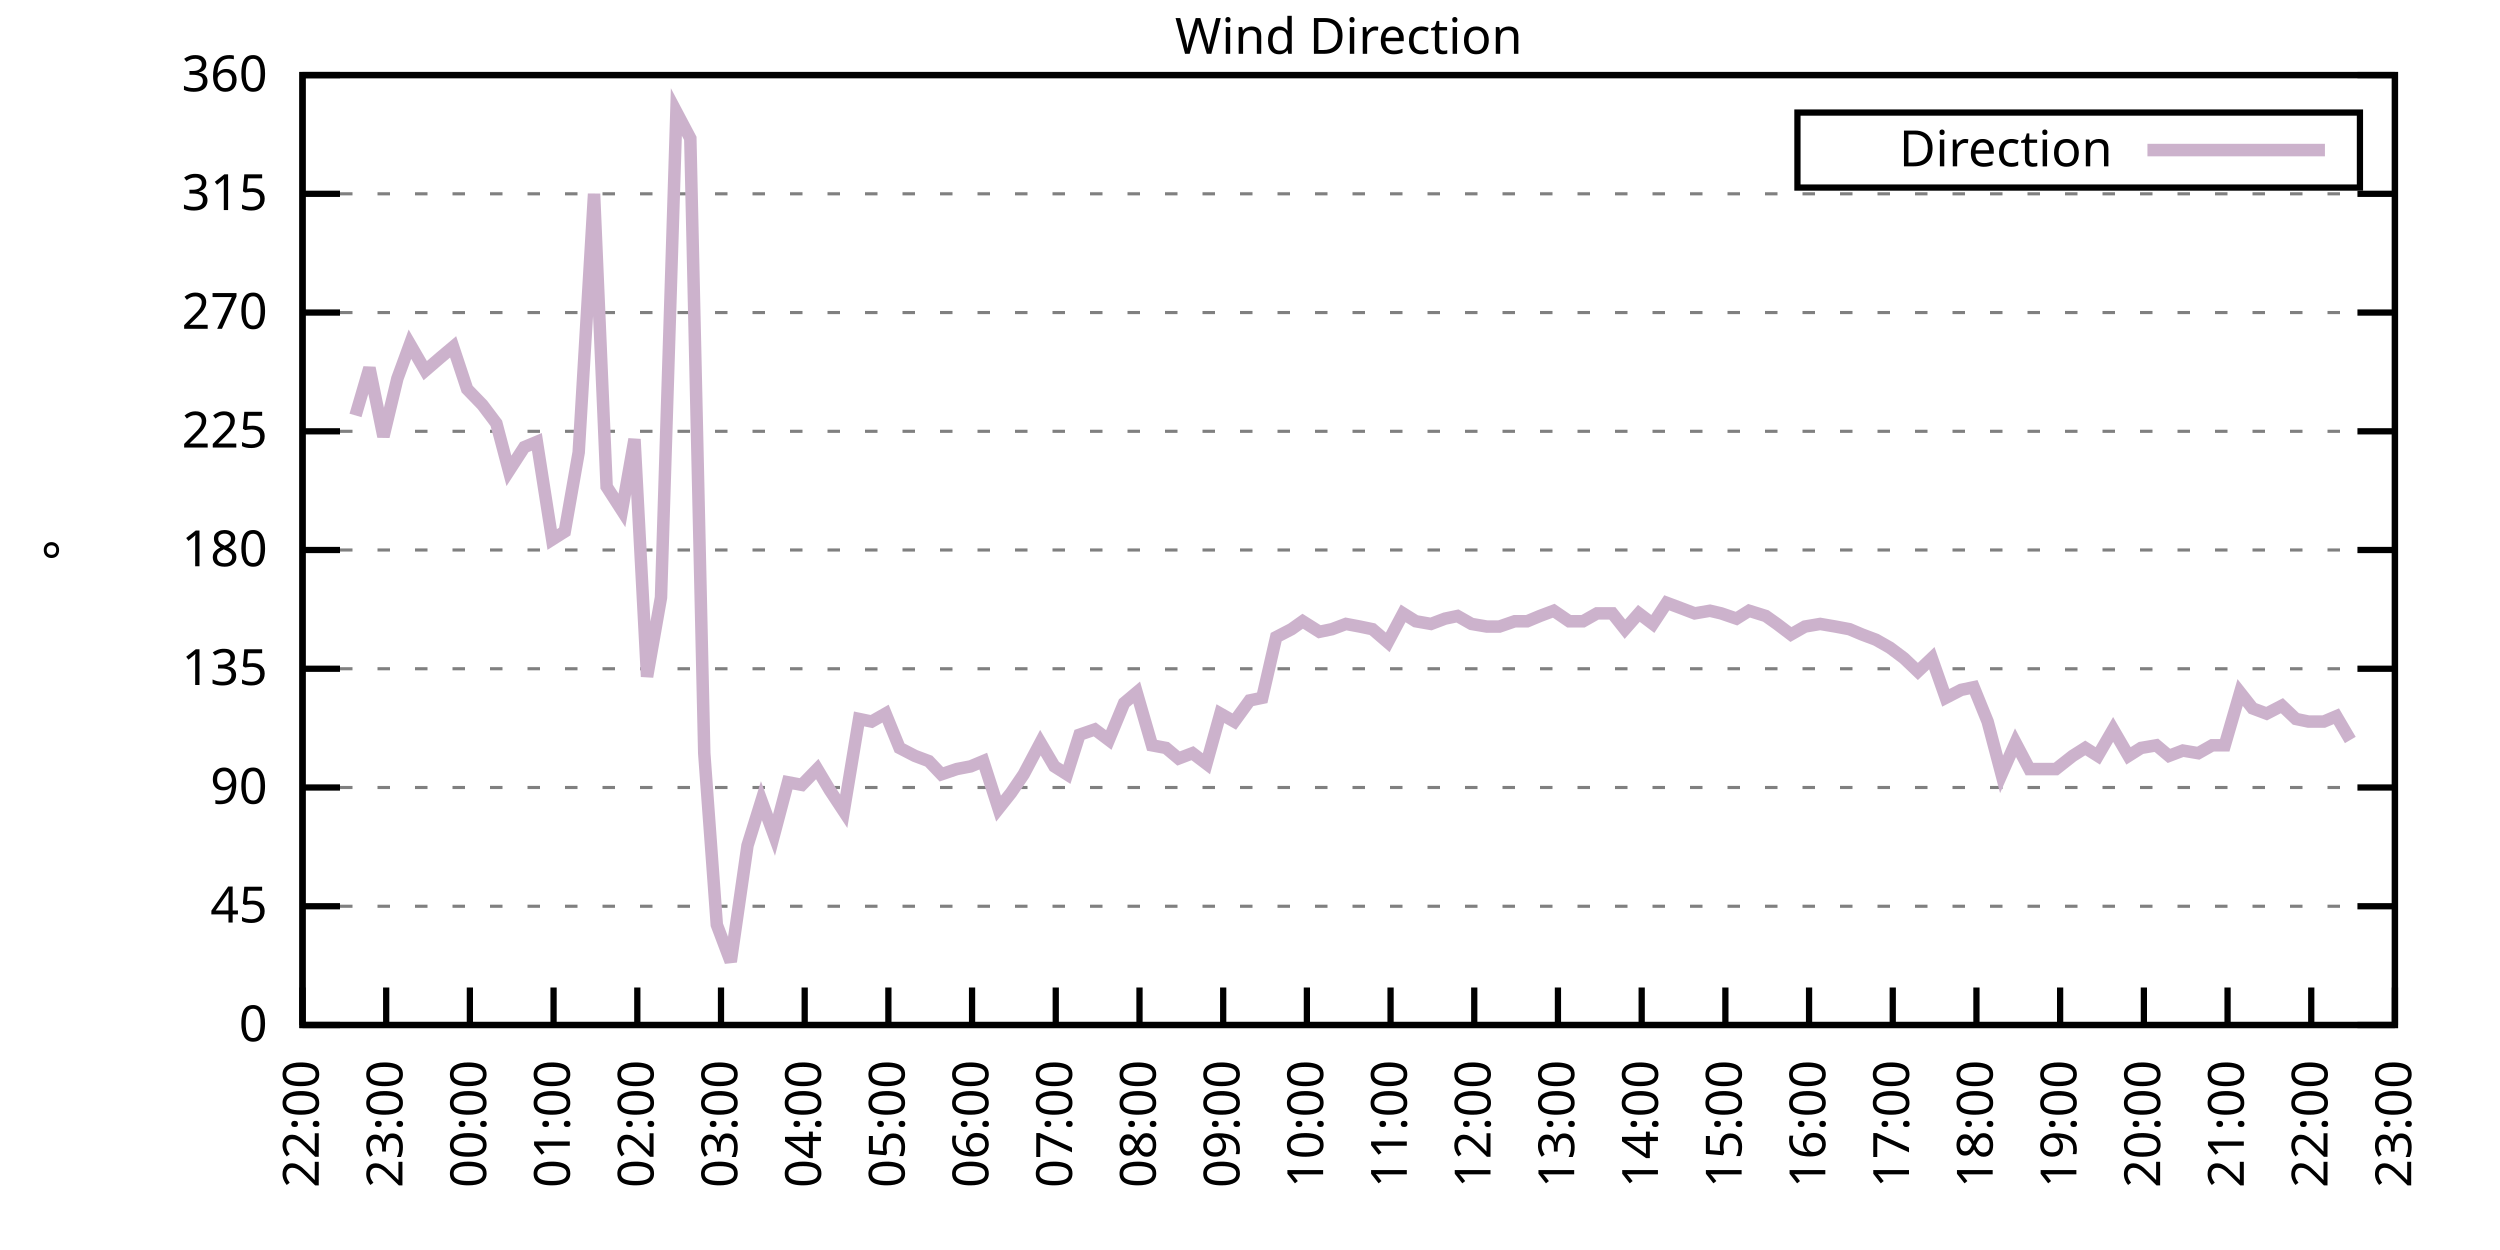
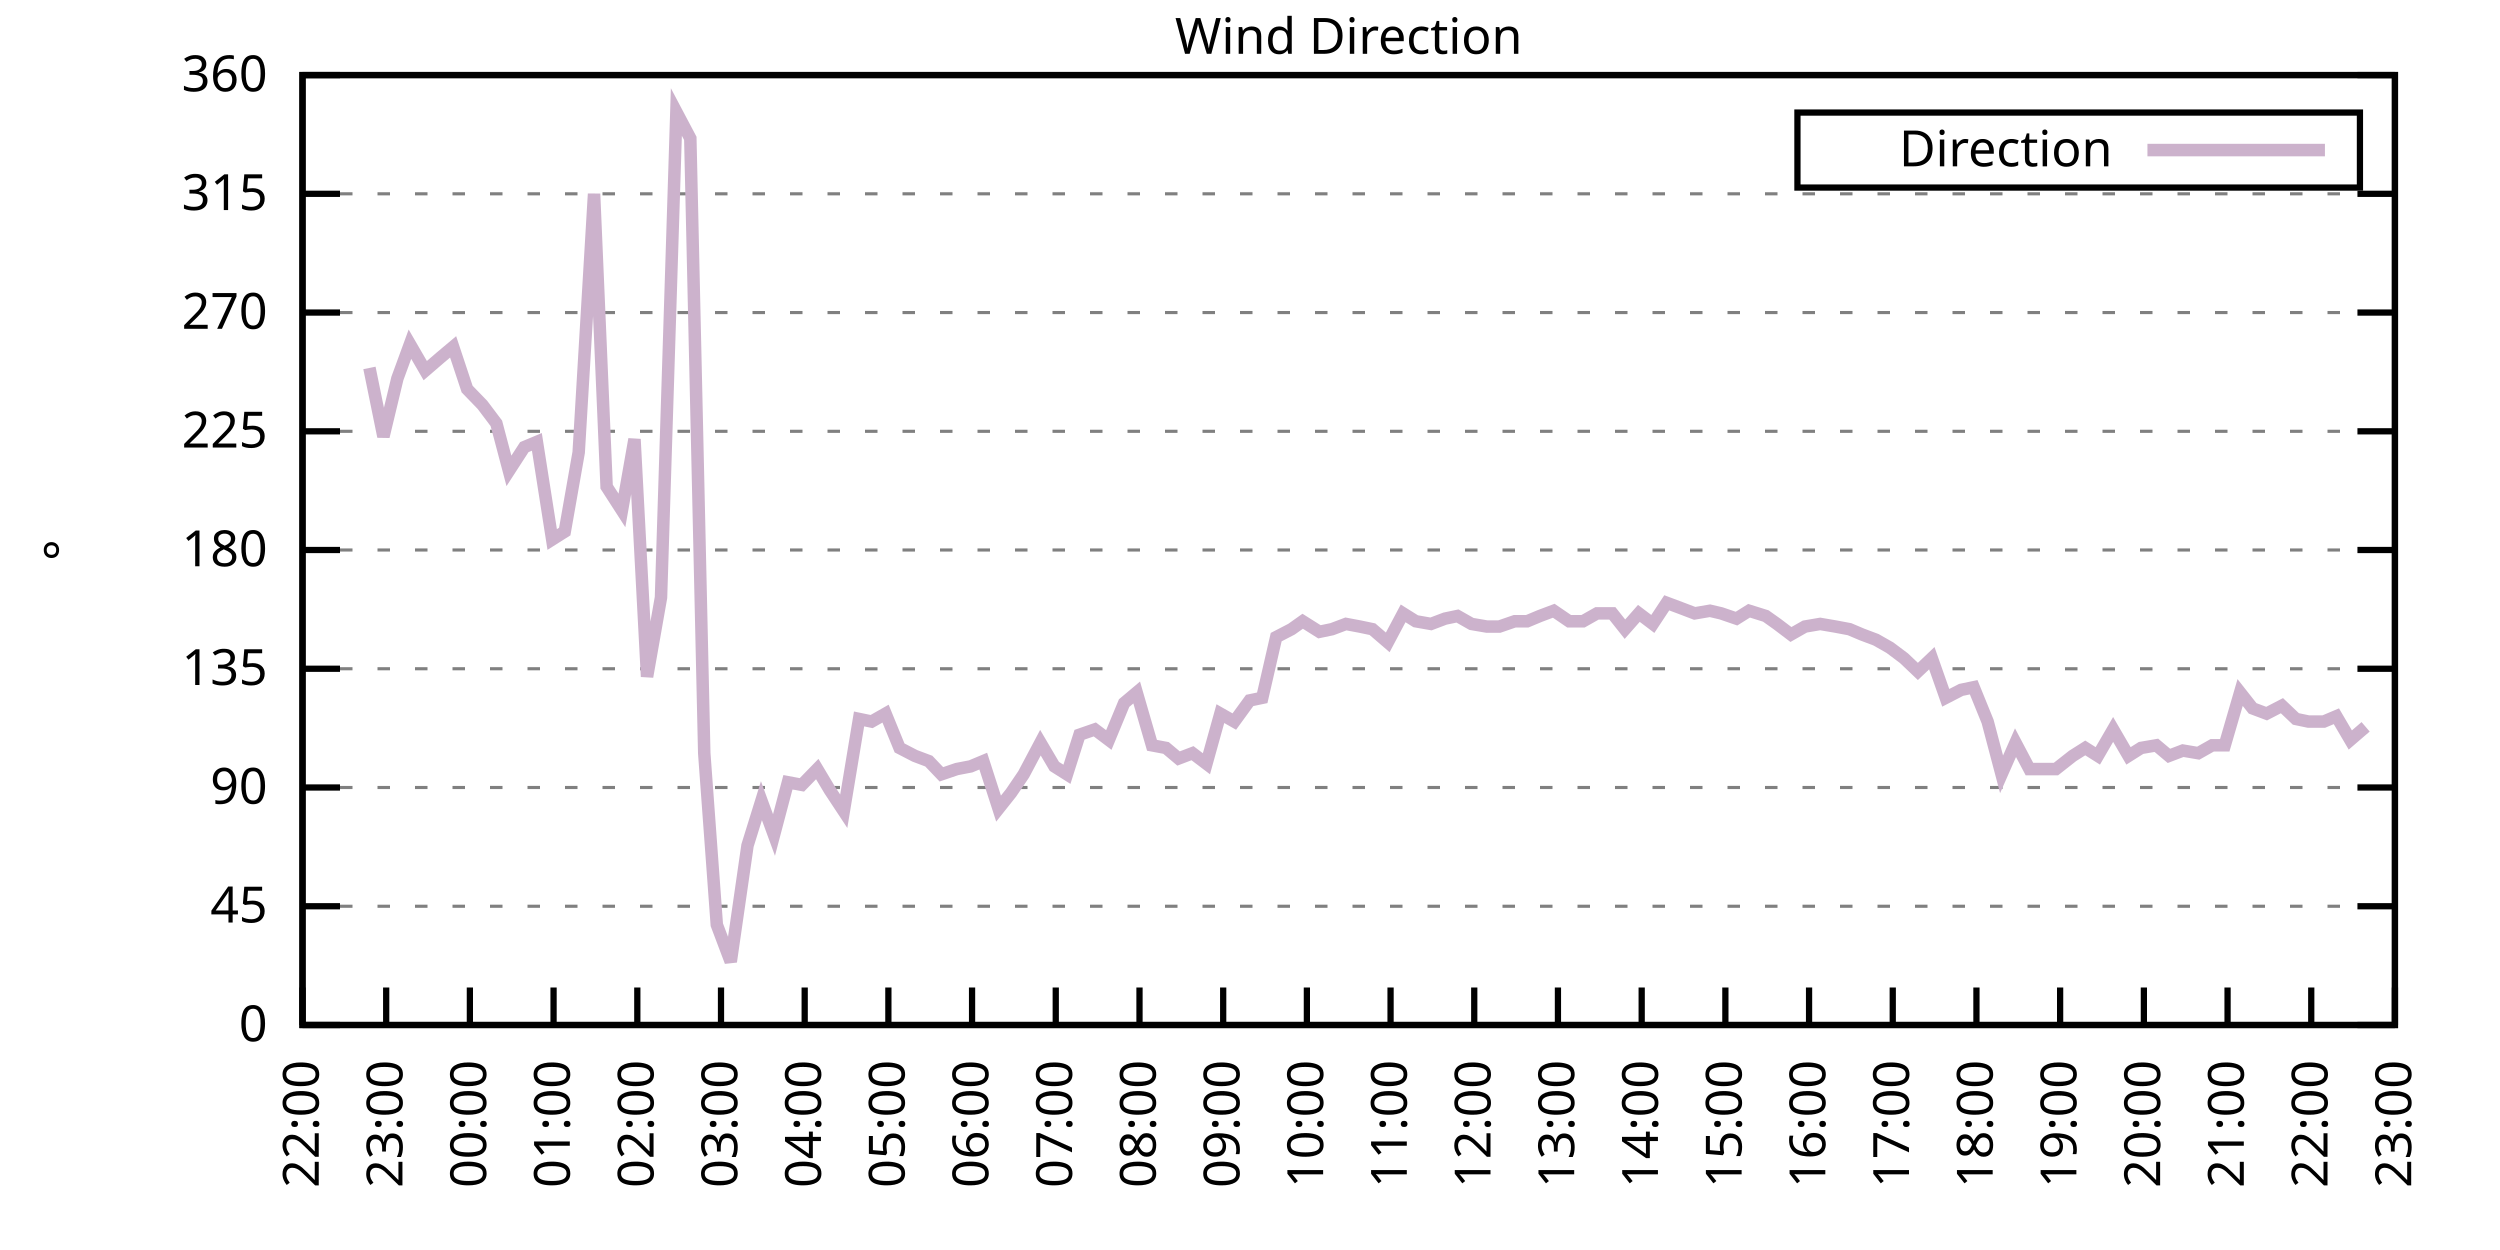
<svg xmlns="http://www.w3.org/2000/svg" xmlns:xlink="http://www.w3.org/1999/xlink" width="400" height="200" viewBox="0 0 400 200">
  <g id="gnuplot_canvas">
    <rect x="0" y="0" width="400" height="200" fill="none" />
    <defs>
      <circle id="gpDot" r="0.5" stroke-width="0.5" stroke="currentColor" />
      <path id="gpPt0" stroke-width="0.333" stroke="currentColor" d="M-1,0 h2 M0,-1 v2" />
      <path id="gpPt1" stroke-width="0.333" stroke="currentColor" d="M-1,-1 L1,1 M1,-1 L-1,1" />
      <path id="gpPt2" stroke-width="0.333" stroke="currentColor" d="M-1,0 L1,0 M0,-1 L0,1 M-1,-1 L1,1 M-1,1 L1,-1" />
      <rect id="gpPt3" stroke-width="0.333" stroke="currentColor" x="-1" y="-1" width="2" height="2" />
      <rect id="gpPt4" stroke-width="0.333" stroke="currentColor" fill="currentColor" x="-1" y="-1" width="2" height="2" />
      <circle id="gpPt5" stroke-width="0.333" stroke="currentColor" cx="0" cy="0" r="1" />
      <use xlink:href="#gpPt5" id="gpPt6" fill="currentColor" stroke="none" />
      <path id="gpPt7" stroke-width="0.333" stroke="currentColor" d="M0,-1.33 L-1.33,0.67 L1.33,0.67 z" />
      <use xlink:href="#gpPt7" id="gpPt8" fill="currentColor" stroke="none" />
      <use xlink:href="#gpPt7" id="gpPt9" stroke="currentColor" transform="rotate(180)" />
      <use xlink:href="#gpPt9" id="gpPt10" fill="currentColor" stroke="none" />
      <use xlink:href="#gpPt3" id="gpPt11" stroke="currentColor" transform="rotate(45)" />
      <use xlink:href="#gpPt11" id="gpPt12" fill="currentColor" stroke="none" />
      <path id="gpPt13" stroke-width="0.333" stroke="currentColor" d="M0,1.330 L1.265,0.411 L0.782,-1.067 L-0.782,-1.076 L-1.265,0.411 z" />
      <use xlink:href="#gpPt13" id="gpPt14" fill="currentColor" stroke="none" />
      <filter id="textbox" filterUnits="objectBoundingBox" x="0" y="0" height="1" width="1">
        <feFlood flood-color="white" flood-opacity="1" result="bgnd" />
        <feComposite in="SourceGraphic" in2="bgnd" operator="atop" />
      </filter>
      <filter id="greybox" filterUnits="objectBoundingBox" x="0" y="0" height="1" width="1">
        <feFlood flood-color="lightgrey" flood-opacity="1" result="grey" />
        <feComposite in="SourceGraphic" in2="grey" operator="atop" />
      </filter>
    </defs>
    <g fill="none" color="white" stroke="currentColor" stroke-width="1.00" stroke-linecap="butt" stroke-linejoin="miter">
</g>
    <g fill="none" color="black" stroke="currentColor" stroke-width="1.00" stroke-linecap="butt" stroke-linejoin="miter">
      <g stroke="none" shape-rendering="crispEdges">
        <polygon fill="rgb(255, 255, 255)" points="48.40,164.00 383.18,164.00 383.18,12.02 48.40,12.02 " />
      </g>
    </g>
    <g fill="none" color="black" stroke="currentColor" stroke-width="1.00" stroke-linecap="butt" stroke-linejoin="miter">
</g>
    <g fill="none" color="black" stroke="black" stroke-width="0.50" stroke-linecap="butt" stroke-linejoin="miter">
</g>
    <g fill="none" color="gray" stroke="currentColor" stroke-width="0.50" stroke-linecap="butt" stroke-linejoin="miter">
      <path stroke="gray" stroke-dasharray="2,4" class="gridline" d="M48.40,164.00 L383.19,164.00  " />
    </g>
    <g fill="none" color="gray" stroke="gray" stroke-width="1.00" stroke-linecap="butt" stroke-linejoin="miter">
</g>
    <g fill="none" color="black" stroke="currentColor" stroke-width="1.00" stroke-linecap="butt" stroke-linejoin="miter">
      <path stroke="black" d="M48.40,164.00 L54.40,164.00 M383.19,164.00 L377.19,164.00  " />
      <g transform="translate(42.80,166.60)" stroke="none" fill="black" font-family="Sans" font-size="8.00" text-anchor="end">
        <text>
          <tspan font-family="Sans"> 0</tspan>
        </text>
      </g>
    </g>
    <g fill="none" color="black" stroke="currentColor" stroke-width="1.00" stroke-linecap="butt" stroke-linejoin="miter">
</g>
    <g fill="none" color="black" stroke="black" stroke-width="0.50" stroke-linecap="butt" stroke-linejoin="miter">
</g>
    <g fill="none" color="gray" stroke="currentColor" stroke-width="0.50" stroke-linecap="butt" stroke-linejoin="miter">
      <path stroke="gray" stroke-dasharray="2,4" class="gridline" d="M48.40,145.00 L383.19,145.00  " />
    </g>
    <g fill="none" color="gray" stroke="gray" stroke-width="1.00" stroke-linecap="butt" stroke-linejoin="miter">
</g>
    <g fill="none" color="black" stroke="currentColor" stroke-width="1.00" stroke-linecap="butt" stroke-linejoin="miter">
      <path stroke="black" d="M48.40,145.00 L54.40,145.00 M383.19,145.00 L377.19,145.00  " />
      <g transform="translate(42.80,147.60)" stroke="none" fill="black" font-family="Sans" font-size="8.00" text-anchor="end">
        <text>
          <tspan font-family="Sans"> 45</tspan>
        </text>
      </g>
    </g>
    <g fill="none" color="black" stroke="currentColor" stroke-width="1.00" stroke-linecap="butt" stroke-linejoin="miter">
</g>
    <g fill="none" color="black" stroke="black" stroke-width="0.50" stroke-linecap="butt" stroke-linejoin="miter">
</g>
    <g fill="none" color="gray" stroke="currentColor" stroke-width="0.50" stroke-linecap="butt" stroke-linejoin="miter">
      <path stroke="gray" stroke-dasharray="2,4" class="gridline" d="M48.40,126.00 L383.19,126.00  " />
    </g>
    <g fill="none" color="gray" stroke="gray" stroke-width="1.00" stroke-linecap="butt" stroke-linejoin="miter">
</g>
    <g fill="none" color="black" stroke="currentColor" stroke-width="1.00" stroke-linecap="butt" stroke-linejoin="miter">
      <path stroke="black" d="M48.40,126.00 L54.40,126.00 M383.19,126.00 L377.19,126.00  " />
      <g transform="translate(42.80,128.60)" stroke="none" fill="black" font-family="Sans" font-size="8.00" text-anchor="end">
        <text>
          <tspan font-family="Sans"> 90</tspan>
        </text>
      </g>
    </g>
    <g fill="none" color="black" stroke="currentColor" stroke-width="1.00" stroke-linecap="butt" stroke-linejoin="miter">
</g>
    <g fill="none" color="black" stroke="black" stroke-width="0.50" stroke-linecap="butt" stroke-linejoin="miter">
</g>
    <g fill="none" color="gray" stroke="currentColor" stroke-width="0.50" stroke-linecap="butt" stroke-linejoin="miter">
      <path stroke="gray" stroke-dasharray="2,4" class="gridline" d="M48.40,107.00 L383.19,107.00  " />
    </g>
    <g fill="none" color="gray" stroke="gray" stroke-width="1.00" stroke-linecap="butt" stroke-linejoin="miter">
</g>
    <g fill="none" color="black" stroke="currentColor" stroke-width="1.00" stroke-linecap="butt" stroke-linejoin="miter">
      <path stroke="black" d="M48.40,107.00 L54.40,107.00 M383.19,107.00 L377.19,107.00  " />
      <g transform="translate(42.80,109.60)" stroke="none" fill="black" font-family="Sans" font-size="8.00" text-anchor="end">
        <text>
          <tspan font-family="Sans"> 135</tspan>
        </text>
      </g>
    </g>
    <g fill="none" color="black" stroke="currentColor" stroke-width="1.00" stroke-linecap="butt" stroke-linejoin="miter">
</g>
    <g fill="none" color="black" stroke="black" stroke-width="0.50" stroke-linecap="butt" stroke-linejoin="miter">
</g>
    <g fill="none" color="gray" stroke="currentColor" stroke-width="0.50" stroke-linecap="butt" stroke-linejoin="miter">
      <path stroke="gray" stroke-dasharray="2,4" class="gridline" d="M48.40,88.00 L383.19,88.00  " />
    </g>
    <g fill="none" color="gray" stroke="gray" stroke-width="1.00" stroke-linecap="butt" stroke-linejoin="miter">
</g>
    <g fill="none" color="black" stroke="currentColor" stroke-width="1.00" stroke-linecap="butt" stroke-linejoin="miter">
      <path stroke="black" d="M48.40,88.00 L54.40,88.00 M383.19,88.00 L377.19,88.00  " />
      <g transform="translate(42.80,90.60)" stroke="none" fill="black" font-family="Sans" font-size="8.00" text-anchor="end">
        <text>
          <tspan font-family="Sans"> 180</tspan>
        </text>
      </g>
    </g>
    <g fill="none" color="black" stroke="currentColor" stroke-width="1.00" stroke-linecap="butt" stroke-linejoin="miter">
</g>
    <g fill="none" color="black" stroke="black" stroke-width="0.50" stroke-linecap="butt" stroke-linejoin="miter">
</g>
    <g fill="none" color="gray" stroke="currentColor" stroke-width="0.50" stroke-linecap="butt" stroke-linejoin="miter">
      <path stroke="gray" stroke-dasharray="2,4" class="gridline" d="M48.40,69.01 L383.19,69.01  " />
    </g>
    <g fill="none" color="gray" stroke="gray" stroke-width="1.00" stroke-linecap="butt" stroke-linejoin="miter">
</g>
    <g fill="none" color="black" stroke="currentColor" stroke-width="1.00" stroke-linecap="butt" stroke-linejoin="miter">
      <path stroke="black" d="M48.40,69.01 L54.40,69.01 M383.19,69.01 L377.19,69.01  " />
      <g transform="translate(42.80,71.61)" stroke="none" fill="black" font-family="Sans" font-size="8.00" text-anchor="end">
        <text>
          <tspan font-family="Sans"> 225</tspan>
        </text>
      </g>
    </g>
    <g fill="none" color="black" stroke="currentColor" stroke-width="1.00" stroke-linecap="butt" stroke-linejoin="miter">
</g>
    <g fill="none" color="black" stroke="black" stroke-width="0.50" stroke-linecap="butt" stroke-linejoin="miter">
</g>
    <g fill="none" color="gray" stroke="currentColor" stroke-width="0.50" stroke-linecap="butt" stroke-linejoin="miter">
      <path stroke="gray" stroke-dasharray="2,4" class="gridline" d="M48.40,50.01 L383.19,50.01  " />
    </g>
    <g fill="none" color="gray" stroke="gray" stroke-width="1.00" stroke-linecap="butt" stroke-linejoin="miter">
</g>
    <g fill="none" color="black" stroke="currentColor" stroke-width="1.00" stroke-linecap="butt" stroke-linejoin="miter">
      <path stroke="black" d="M48.40,50.01 L54.40,50.01 M383.19,50.01 L377.19,50.01  " />
      <g transform="translate(42.80,52.61)" stroke="none" fill="black" font-family="Sans" font-size="8.00" text-anchor="end">
        <text>
          <tspan font-family="Sans"> 270</tspan>
        </text>
      </g>
    </g>
    <g fill="none" color="black" stroke="currentColor" stroke-width="1.00" stroke-linecap="butt" stroke-linejoin="miter">
</g>
    <g fill="none" color="black" stroke="black" stroke-width="0.50" stroke-linecap="butt" stroke-linejoin="miter">
</g>
    <g fill="none" color="gray" stroke="currentColor" stroke-width="0.50" stroke-linecap="butt" stroke-linejoin="miter">
      <path stroke="gray" stroke-dasharray="2,4" class="gridline" d="M48.40,31.01 L383.19,31.01  " />
    </g>
    <g fill="none" color="gray" stroke="gray" stroke-width="1.00" stroke-linecap="butt" stroke-linejoin="miter">
</g>
    <g fill="none" color="black" stroke="currentColor" stroke-width="1.00" stroke-linecap="butt" stroke-linejoin="miter">
      <path stroke="black" d="M48.40,31.01 L54.40,31.01 M383.19,31.01 L377.19,31.01  " />
      <g transform="translate(42.80,33.61)" stroke="none" fill="black" font-family="Sans" font-size="8.00" text-anchor="end">
        <text>
          <tspan font-family="Sans"> 315</tspan>
        </text>
      </g>
    </g>
    <g fill="none" color="black" stroke="currentColor" stroke-width="1.00" stroke-linecap="butt" stroke-linejoin="miter">
</g>
    <g fill="none" color="black" stroke="black" stroke-width="0.50" stroke-linecap="butt" stroke-linejoin="miter">
</g>
    <g fill="none" color="gray" stroke="currentColor" stroke-width="0.50" stroke-linecap="butt" stroke-linejoin="miter">
      <path stroke="gray" stroke-dasharray="2,4" class="gridline" d="M48.40,12.01 L383.19,12.01  " />
    </g>
    <g fill="none" color="gray" stroke="gray" stroke-width="1.00" stroke-linecap="butt" stroke-linejoin="miter">
</g>
    <g fill="none" color="black" stroke="currentColor" stroke-width="1.00" stroke-linecap="butt" stroke-linejoin="miter">
      <path stroke="black" d="M48.40,12.01 L54.40,12.01 M383.19,12.01 L377.19,12.01  " />
      <g transform="translate(42.80,14.61)" stroke="none" fill="black" font-family="Sans" font-size="8.00" text-anchor="end">
        <text>
          <tspan font-family="Sans"> 360</tspan>
        </text>
      </g>
    </g>
    <g fill="none" color="black" stroke="currentColor" stroke-width="1.00" stroke-linecap="butt" stroke-linejoin="miter">
      <path stroke="black" d="M48.40,164.00 L48.40,158.00  " />
      <g transform="translate(51.00,169.60) rotate(270.00)" stroke="none" fill="black" font-family="Sans" font-size="8.00" text-anchor="end">
        <text>
          <tspan font-family="Sans">22:00</tspan>
        </text>
      </g>
    </g>
    <g fill="none" color="black" stroke="currentColor" stroke-width="1.00" stroke-linecap="butt" stroke-linejoin="miter">
      <path stroke="black" d="M61.79,164.00 L61.79,158.00  " />
      <g transform="translate(64.39,169.60) rotate(270.00)" stroke="none" fill="black" font-family="Sans" font-size="8.00" text-anchor="end">
        <text>
          <tspan font-family="Sans">23:00</tspan>
        </text>
      </g>
    </g>
    <g fill="none" color="black" stroke="currentColor" stroke-width="1.00" stroke-linecap="butt" stroke-linejoin="miter">
      <path stroke="black" d="M75.18,164.00 L75.18,158.00  " />
      <g transform="translate(77.78,169.60) rotate(270.00)" stroke="none" fill="black" font-family="Sans" font-size="8.00" text-anchor="end">
        <text>
          <tspan font-family="Sans">00:00</tspan>
        </text>
      </g>
    </g>
    <g fill="none" color="black" stroke="currentColor" stroke-width="1.00" stroke-linecap="butt" stroke-linejoin="miter">
      <path stroke="black" d="M88.57,164.00 L88.57,158.00  " />
      <g transform="translate(91.17,169.60) rotate(270.00)" stroke="none" fill="black" font-family="Sans" font-size="8.00" text-anchor="end">
        <text>
          <tspan font-family="Sans">01:00</tspan>
        </text>
      </g>
    </g>
    <g fill="none" color="black" stroke="currentColor" stroke-width="1.00" stroke-linecap="butt" stroke-linejoin="miter">
      <path stroke="black" d="M101.97,164.00 L101.97,158.00  " />
      <g transform="translate(104.57,169.60) rotate(270.00)" stroke="none" fill="black" font-family="Sans" font-size="8.00" text-anchor="end">
        <text>
          <tspan font-family="Sans">02:00</tspan>
        </text>
      </g>
    </g>
    <g fill="none" color="black" stroke="currentColor" stroke-width="1.00" stroke-linecap="butt" stroke-linejoin="miter">
      <path stroke="black" d="M115.36,164.00 L115.36,158.00  " />
      <g transform="translate(117.96,169.60) rotate(270.00)" stroke="none" fill="black" font-family="Sans" font-size="8.00" text-anchor="end">
        <text>
          <tspan font-family="Sans">03:00</tspan>
        </text>
      </g>
    </g>
    <g fill="none" color="black" stroke="currentColor" stroke-width="1.00" stroke-linecap="butt" stroke-linejoin="miter">
      <path stroke="black" d="M128.75,164.00 L128.75,158.00  " />
      <g transform="translate(131.35,169.60) rotate(270.00)" stroke="none" fill="black" font-family="Sans" font-size="8.00" text-anchor="end">
        <text>
          <tspan font-family="Sans">04:00</tspan>
        </text>
      </g>
    </g>
    <g fill="none" color="black" stroke="currentColor" stroke-width="1.00" stroke-linecap="butt" stroke-linejoin="miter">
      <path stroke="black" d="M142.14,164.00 L142.14,158.00  " />
      <g transform="translate(144.74,169.60) rotate(270.00)" stroke="none" fill="black" font-family="Sans" font-size="8.00" text-anchor="end">
        <text>
          <tspan font-family="Sans">05:00</tspan>
        </text>
      </g>
    </g>
    <g fill="none" color="black" stroke="currentColor" stroke-width="1.00" stroke-linecap="butt" stroke-linejoin="miter">
      <path stroke="black" d="M155.53,164.00 L155.53,158.00  " />
      <g transform="translate(158.13,169.60) rotate(270.00)" stroke="none" fill="black" font-family="Sans" font-size="8.00" text-anchor="end">
        <text>
          <tspan font-family="Sans">06:00</tspan>
        </text>
      </g>
    </g>
    <g fill="none" color="black" stroke="currentColor" stroke-width="1.00" stroke-linecap="butt" stroke-linejoin="miter">
      <path stroke="black" d="M168.92,164.00 L168.92,158.00  " />
      <g transform="translate(171.52,169.60) rotate(270.00)" stroke="none" fill="black" font-family="Sans" font-size="8.00" text-anchor="end">
        <text>
          <tspan font-family="Sans">07:00</tspan>
        </text>
      </g>
    </g>
    <g fill="none" color="black" stroke="currentColor" stroke-width="1.00" stroke-linecap="butt" stroke-linejoin="miter">
      <path stroke="black" d="M182.32,164.00 L182.32,158.00  " />
      <g transform="translate(184.92,169.60) rotate(270.00)" stroke="none" fill="black" font-family="Sans" font-size="8.00" text-anchor="end">
        <text>
          <tspan font-family="Sans">08:00</tspan>
        </text>
      </g>
    </g>
    <g fill="none" color="black" stroke="currentColor" stroke-width="1.00" stroke-linecap="butt" stroke-linejoin="miter">
      <path stroke="black" d="M195.71,164.00 L195.71,158.00  " />
      <g transform="translate(198.31,169.60) rotate(270.00)" stroke="none" fill="black" font-family="Sans" font-size="8.00" text-anchor="end">
        <text>
          <tspan font-family="Sans">09:00</tspan>
        </text>
      </g>
    </g>
    <g fill="none" color="black" stroke="currentColor" stroke-width="1.00" stroke-linecap="butt" stroke-linejoin="miter">
      <path stroke="black" d="M209.10,164.00 L209.10,158.00  " />
      <g transform="translate(211.70,169.60) rotate(270.00)" stroke="none" fill="black" font-family="Sans" font-size="8.00" text-anchor="end">
        <text>
          <tspan font-family="Sans">10:00</tspan>
        </text>
      </g>
    </g>
    <g fill="none" color="black" stroke="currentColor" stroke-width="1.00" stroke-linecap="butt" stroke-linejoin="miter">
      <path stroke="black" d="M222.49,164.00 L222.49,158.00  " />
      <g transform="translate(225.09,169.60) rotate(270.00)" stroke="none" fill="black" font-family="Sans" font-size="8.00" text-anchor="end">
        <text>
          <tspan font-family="Sans">11:00</tspan>
        </text>
      </g>
    </g>
    <g fill="none" color="black" stroke="currentColor" stroke-width="1.00" stroke-linecap="butt" stroke-linejoin="miter">
      <path stroke="black" d="M235.88,164.00 L235.88,158.00  " />
      <g transform="translate(238.48,169.60) rotate(270.00)" stroke="none" fill="black" font-family="Sans" font-size="8.00" text-anchor="end">
        <text>
          <tspan font-family="Sans">12:00</tspan>
        </text>
      </g>
    </g>
    <g fill="none" color="black" stroke="currentColor" stroke-width="1.00" stroke-linecap="butt" stroke-linejoin="miter">
      <path stroke="black" d="M249.27,164.00 L249.27,158.00  " />
      <g transform="translate(251.87,169.60) rotate(270.00)" stroke="none" fill="black" font-family="Sans" font-size="8.00" text-anchor="end">
        <text>
          <tspan font-family="Sans">13:00</tspan>
        </text>
      </g>
    </g>
    <g fill="none" color="black" stroke="currentColor" stroke-width="1.00" stroke-linecap="butt" stroke-linejoin="miter">
      <path stroke="black" d="M262.67,164.00 L262.67,158.00  " />
      <g transform="translate(265.27,169.60) rotate(270.00)" stroke="none" fill="black" font-family="Sans" font-size="8.00" text-anchor="end">
        <text>
          <tspan font-family="Sans">14:00</tspan>
        </text>
      </g>
    </g>
    <g fill="none" color="black" stroke="currentColor" stroke-width="1.00" stroke-linecap="butt" stroke-linejoin="miter">
      <path stroke="black" d="M276.06,164.00 L276.06,158.00  " />
      <g transform="translate(278.66,169.60) rotate(270.00)" stroke="none" fill="black" font-family="Sans" font-size="8.00" text-anchor="end">
        <text>
          <tspan font-family="Sans">15:00</tspan>
        </text>
      </g>
    </g>
    <g fill="none" color="black" stroke="currentColor" stroke-width="1.00" stroke-linecap="butt" stroke-linejoin="miter">
      <path stroke="black" d="M289.45,164.00 L289.45,158.00  " />
      <g transform="translate(292.05,169.60) rotate(270.00)" stroke="none" fill="black" font-family="Sans" font-size="8.00" text-anchor="end">
        <text>
          <tspan font-family="Sans">16:00</tspan>
        </text>
      </g>
    </g>
    <g fill="none" color="black" stroke="currentColor" stroke-width="1.00" stroke-linecap="butt" stroke-linejoin="miter">
      <path stroke="black" d="M302.84,164.00 L302.84,158.00  " />
      <g transform="translate(305.44,169.60) rotate(270.00)" stroke="none" fill="black" font-family="Sans" font-size="8.00" text-anchor="end">
        <text>
          <tspan font-family="Sans">17:00</tspan>
        </text>
      </g>
    </g>
    <g fill="none" color="black" stroke="currentColor" stroke-width="1.00" stroke-linecap="butt" stroke-linejoin="miter">
      <path stroke="black" d="M316.23,164.00 L316.23,158.00  " />
      <g transform="translate(318.83,169.60) rotate(270.00)" stroke="none" fill="black" font-family="Sans" font-size="8.00" text-anchor="end">
        <text>
          <tspan font-family="Sans">18:00</tspan>
        </text>
      </g>
    </g>
    <g fill="none" color="black" stroke="currentColor" stroke-width="1.00" stroke-linecap="butt" stroke-linejoin="miter">
      <path stroke="black" d="M329.62,164.00 L329.62,158.00  " />
      <g transform="translate(332.22,169.60) rotate(270.00)" stroke="none" fill="black" font-family="Sans" font-size="8.00" text-anchor="end">
        <text>
          <tspan font-family="Sans">19:00</tspan>
        </text>
      </g>
    </g>
    <g fill="none" color="black" stroke="currentColor" stroke-width="1.00" stroke-linecap="butt" stroke-linejoin="miter">
      <path stroke="black" d="M343.02,164.00 L343.02,158.00  " />
      <g transform="translate(345.62,169.60) rotate(270.00)" stroke="none" fill="black" font-family="Sans" font-size="8.00" text-anchor="end">
        <text>
          <tspan font-family="Sans">20:00</tspan>
        </text>
      </g>
    </g>
    <g fill="none" color="black" stroke="currentColor" stroke-width="1.00" stroke-linecap="butt" stroke-linejoin="miter">
      <path stroke="black" d="M356.41,164.00 L356.41,158.00  " />
      <g transform="translate(359.01,169.60) rotate(270.00)" stroke="none" fill="black" font-family="Sans" font-size="8.00" text-anchor="end">
        <text>
          <tspan font-family="Sans">21:00</tspan>
        </text>
      </g>
    </g>
    <g fill="none" color="black" stroke="currentColor" stroke-width="1.00" stroke-linecap="butt" stroke-linejoin="miter">
      <path stroke="black" d="M369.80,164.00 L369.80,158.00  " />
      <g transform="translate(372.40,169.60) rotate(270.00)" stroke="none" fill="black" font-family="Sans" font-size="8.00" text-anchor="end">
        <text>
          <tspan font-family="Sans">22:00</tspan>
        </text>
      </g>
    </g>
    <g fill="none" color="black" stroke="currentColor" stroke-width="1.00" stroke-linecap="butt" stroke-linejoin="miter">
      <path stroke="black" d="M383.19,164.00 L383.19,158.00  " />
      <g transform="translate(385.79,169.60) rotate(270.00)" stroke="none" fill="black" font-family="Sans" font-size="8.00" text-anchor="end">
        <text>
          <tspan font-family="Sans">23:00</tspan>
        </text>
      </g>
    </g>
    <g fill="none" color="black" stroke="currentColor" stroke-width="1.00" stroke-linecap="butt" stroke-linejoin="miter">
</g>
    <g fill="none" color="black" stroke="currentColor" stroke-width="1.00" stroke-linecap="butt" stroke-linejoin="miter">
      <path stroke="black" d="M48.40,12.01 L48.40,164.00 L383.19,164.00 L383.19,12.01 L48.40,12.01 Z  " />
    </g>
    <g fill="none" color="black" stroke="currentColor" stroke-width="1.00" stroke-linecap="butt" stroke-linejoin="miter">
</g>
    <g fill="none" color="black" stroke="currentColor" stroke-width="1.00" stroke-linecap="butt" stroke-linejoin="miter">
      <path stroke="black" d="M287.59,30.01 L287.59,18.01 L377.59,18.01 L377.59,30.01 L287.59,30.01 Z  " />
    </g>
    <g id="Wind_direction_plot_1">
      <g fill="none" color="white" stroke="black" stroke-width="2.00" stroke-linecap="butt" stroke-linejoin="miter">
</g>
      <g fill="none" color="black" stroke="currentColor" stroke-width="2.00" stroke-linecap="butt" stroke-linejoin="miter">
        <g transform="translate(337.99,26.61)" stroke="none" fill="black" font-family="Sans" font-size="8.00" text-anchor="end">
          <text>
            <tspan font-family="Sans">Direction</tspan>
          </text>
        </g>
      </g>
      <g fill="none" color="black" stroke="currentColor" stroke-width="2.00" stroke-linecap="butt" stroke-linejoin="miter">
-         <path stroke="rgb(204, 178, 204)" d="M343.59,24.01 L371.99,24.01 M56.88,66.47 L59.11,58.87 L61.35,69.85 L63.58,60.56 L65.59,55.07 L68.04,59.30   L70.50,57.18 L72.50,55.50 L74.74,62.25 L77.19,64.78 L79.42,67.74 L81.43,75.34 L83.89,71.54 L85.90,70.70   L88.35,86.32 L90.36,85.05 L92.59,72.38 L95.05,31.01 L97.06,77.87 L99.51,81.67 L101.52,70.27 L103.53,108.27   L105.76,95.60 L108.22,17.92 L110.45,22.14 L112.68,120.51 L114.69,147.96 L116.92,153.87 L119.60,135.29 L121.83,128.11   L123.84,133.60 L126.07,125.16 L128.30,125.58 L130.76,123.05 L132.77,126.42 L135.00,129.80 L137.45,115.03 L139.46,115.45   L141.69,114.18 L143.93,119.67 L146.38,120.94 L148.61,121.78 L150.62,123.89 L153.08,123.05 L155.31,122.62 L157.32,121.78   L159.77,129.38 L161.78,126.85 L163.79,123.89 L166.47,118.83 L168.70,122.62 L170.71,123.89 L172.72,117.56 L175.17,116.71   L177.41,118.40 L179.86,112.49 L181.87,110.80 L184.32,119.25 L186.56,119.67 L188.57,121.36 L190.80,120.51 L193.03,122.20   L195.26,114.18 L197.49,115.45 L199.95,112.07 L201.96,111.65 L204.19,101.94 L206.64,100.67 L208.43,99.40 L211.11,101.09   L213.12,100.67 L215.35,99.83 L217.58,100.25 L219.59,100.67 L222.04,102.78 L224.50,98.14 L226.51,99.40 L228.96,99.83   L231.20,98.98 L233.20,98.56 L235.44,99.83 L237.89,100.25 L239.90,100.25 L242.36,99.40 L244.36,99.40 L246.37,98.56   L248.60,97.72 L251.06,99.40 L253.29,99.40 L255.52,98.14 L257.98,98.14 L259.99,100.67 L262.22,98.14 L264.45,99.83   L266.68,96.45 L268.92,97.29 L271.15,98.14 L273.60,97.72 L275.39,98.14 L277.84,98.98 L279.85,97.72 L282.53,98.56   L284.32,99.83 L286.55,101.52 L288.78,100.25 L291.23,99.83 L293.69,100.25 L295.92,100.67 L297.93,101.52 L300.16,102.36   L302.39,103.63 L304.63,105.31 L306.86,107.43 L309.09,105.31 L311.32,111.65 L313.78,110.38 L315.79,109.96 L318.02,115.45   L320.25,123.89 L322.48,118.83 L324.71,123.05 L326.95,123.05 L328.95,123.05 L331.63,120.94 L333.64,119.67 L335.65,120.94   L338.10,116.71 L340.56,120.94 L342.57,119.67 L345.02,119.25 L347.03,120.94 L349.26,120.09 L351.72,120.51 L353.95,119.25   L355.96,119.25 L358.42,110.80 L360.42,113.34 L362.66,114.18 L365.11,112.91 L367.34,115.03 L369.35,115.45 L371.81,115.45   L373.82,114.60 L376.05,118.40  " />
+         <path stroke="rgb(204, 178, 204)" d="M343.59,24.01 L371.99,24.01 M59.11,58.87 L61.35,69.85 L63.58,60.56 L65.59,55.07 L68.04,59.30 L70.50,57.18   L72.50,55.50 L74.74,62.25 L77.19,64.78 L79.42,67.74 L81.43,75.34 L83.89,71.54 L85.90,70.70 L88.35,86.32   L90.36,85.05 L92.59,72.38 L95.05,31.01 L97.06,77.87 L99.51,81.67 L101.52,70.27 L103.53,108.27 L105.76,95.60   L108.22,17.92 L110.45,22.14 L112.68,120.51 L114.69,147.96 L116.92,153.87 L119.60,135.29 L121.83,128.11 L123.84,133.60   L126.07,125.16 L128.30,125.58 L130.76,123.05 L132.77,126.42 L135.00,129.80 L137.45,115.03 L139.46,115.45 L141.69,114.18   L143.93,119.67 L146.38,120.94 L148.61,121.78 L150.62,123.89 L153.08,123.05 L155.31,122.62 L157.32,121.78 L159.77,129.38   L161.78,126.85 L163.79,123.89 L166.47,118.83 L168.70,122.62 L170.71,123.89 L172.72,117.56 L175.17,116.71 L177.41,118.40   L179.86,112.49 L181.87,110.80 L184.32,119.25 L186.56,119.67 L188.57,121.36 L190.80,120.51 L193.03,122.20 L195.26,114.18   L197.49,115.45 L199.95,112.07 L201.96,111.65 L204.19,101.94 L206.64,100.67 L208.43,99.40 L211.11,101.09 L213.12,100.67   L215.35,99.83 L217.58,100.25 L219.59,100.67 L222.04,102.78 L224.50,98.14 L226.51,99.40 L228.96,99.83 L231.20,98.98   L233.20,98.56 L235.44,99.83 L237.89,100.25 L239.90,100.25 L242.36,99.40 L244.36,99.40 L246.37,98.56 L248.60,97.72   L251.06,99.40 L253.29,99.40 L255.52,98.14 L257.98,98.14 L259.99,100.67 L262.22,98.14 L264.45,99.83 L266.68,96.45   L268.92,97.29 L271.15,98.14 L273.60,97.72 L275.39,98.14 L277.84,98.98 L279.85,97.72 L282.53,98.56 L284.32,99.83   L286.55,101.52 L288.78,100.25 L291.23,99.83 L293.69,100.25 L295.92,100.67 L297.93,101.52 L300.16,102.36 L302.39,103.63   L304.63,105.31 L306.86,107.43 L309.09,105.31 L311.32,111.65 L313.78,110.38 L315.79,109.96 L318.02,115.45 L320.25,123.89   L322.48,118.83 L324.71,123.05 L326.95,123.05 L328.95,123.05 L331.63,120.94 L333.64,119.67 L335.65,120.94 L338.10,116.71   L340.56,120.94 L342.57,119.67 L345.02,119.25 L347.03,120.94 L349.26,120.09 L351.72,120.51 L353.95,119.25 L355.96,119.25   L358.42,110.80 L360.42,113.34 L362.66,114.18 L365.11,112.91 L367.34,115.03 L369.35,115.45 L371.81,115.45 L373.82,114.60   L376.05,118.40 L378.50,116.29  " />
      </g>
    </g>
    <g fill="none" color="black" stroke="currentColor" stroke-width="2.00" stroke-linecap="butt" stroke-linejoin="miter">
</g>
    <g fill="none" color="black" stroke="black" stroke-width="1.00" stroke-linecap="butt" stroke-linejoin="miter">
</g>
    <g fill="none" color="black" stroke="currentColor" stroke-width="1.00" stroke-linecap="butt" stroke-linejoin="miter">
      <path stroke="black" d="M48.40,12.01 L48.40,164.00 L383.19,164.00 L383.19,12.01 L48.40,12.01 Z  " />
      <g transform="translate(12.80,88.01) rotate(270.00)" stroke="none" fill="black" font-family="Sans" font-size="8.00" text-anchor="middle">
        <text>
          <tspan font-family="Sans">°</tspan>
        </text>
      </g>
    </g>
    <g fill="none" color="black" stroke="currentColor" stroke-width="1.00" stroke-linecap="butt" stroke-linejoin="miter">
</g>
    <g fill="none" color="black" stroke="currentColor" stroke-width="1.00" stroke-linecap="butt" stroke-linejoin="miter">
      <g transform="translate(215.79,8.61)" stroke="none" fill="black" font-family="Sans" font-size="8.00" text-anchor="middle">
        <text>
          <tspan font-family="Sans">Wind Direction</tspan>
        </text>
      </g>
    </g>
    <g fill="none" color="black" stroke="currentColor" stroke-width="1.00" stroke-linecap="butt" stroke-linejoin="miter">
</g>
  </g>
</svg>
